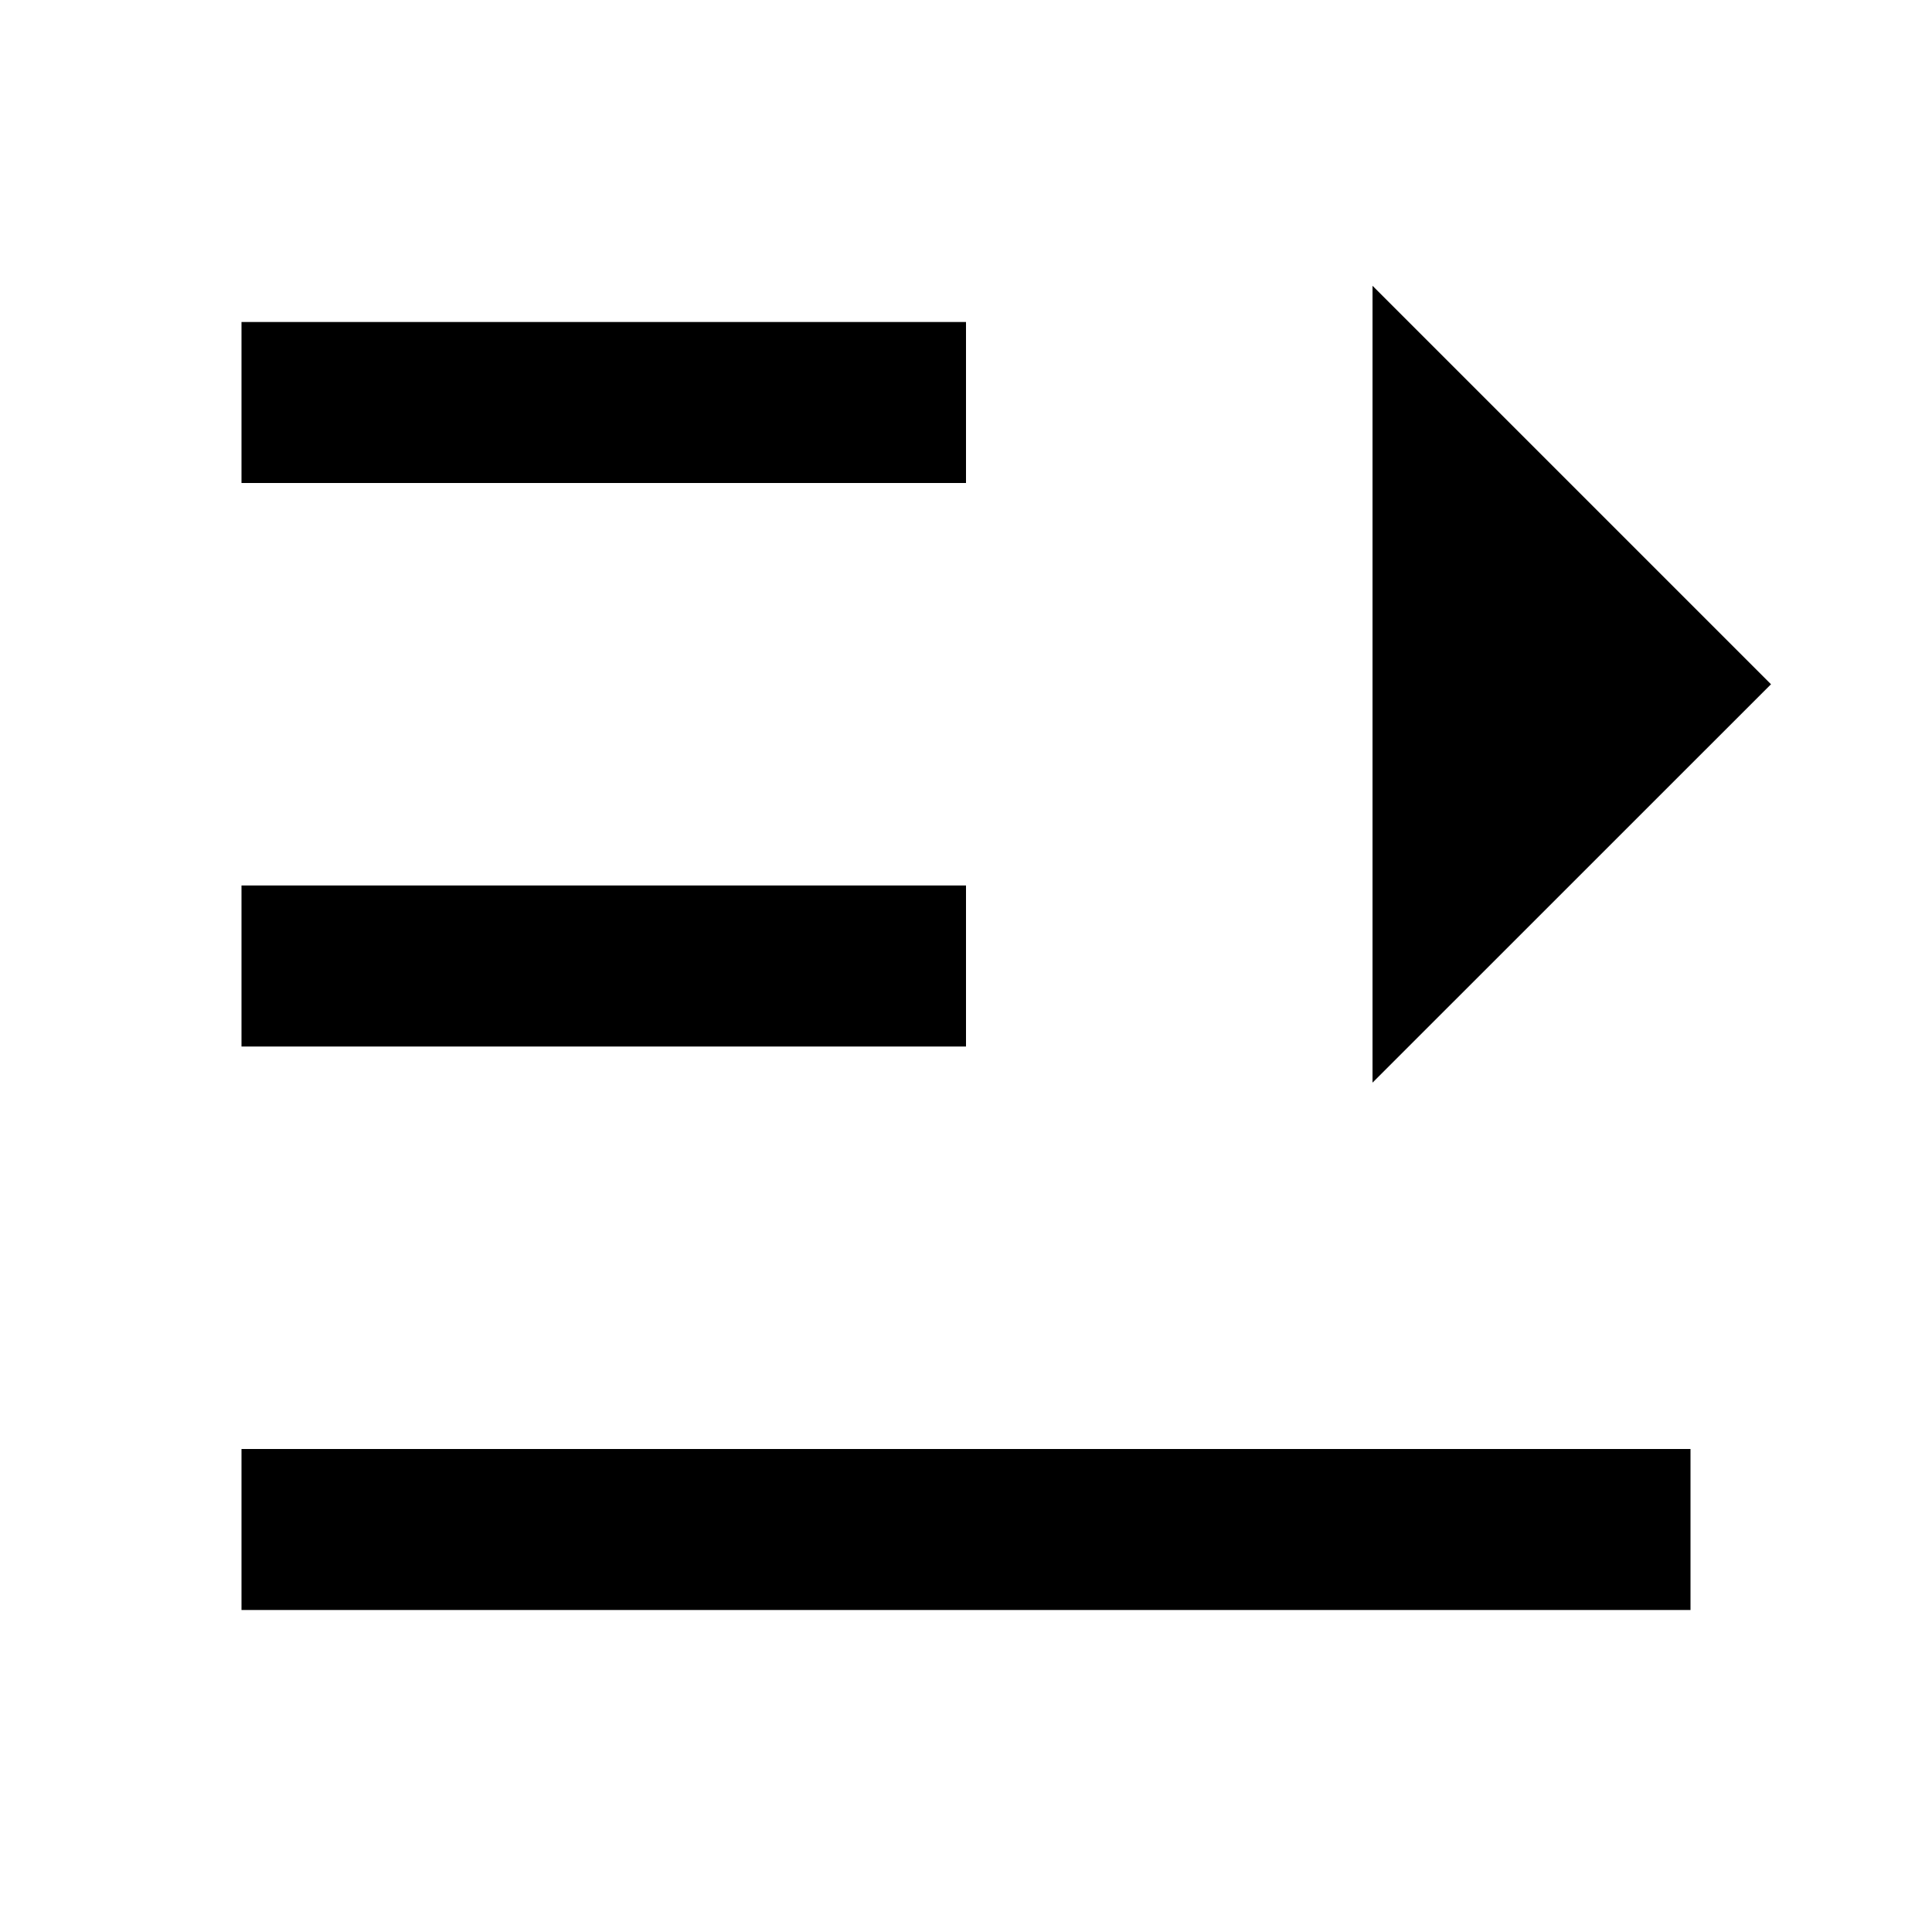
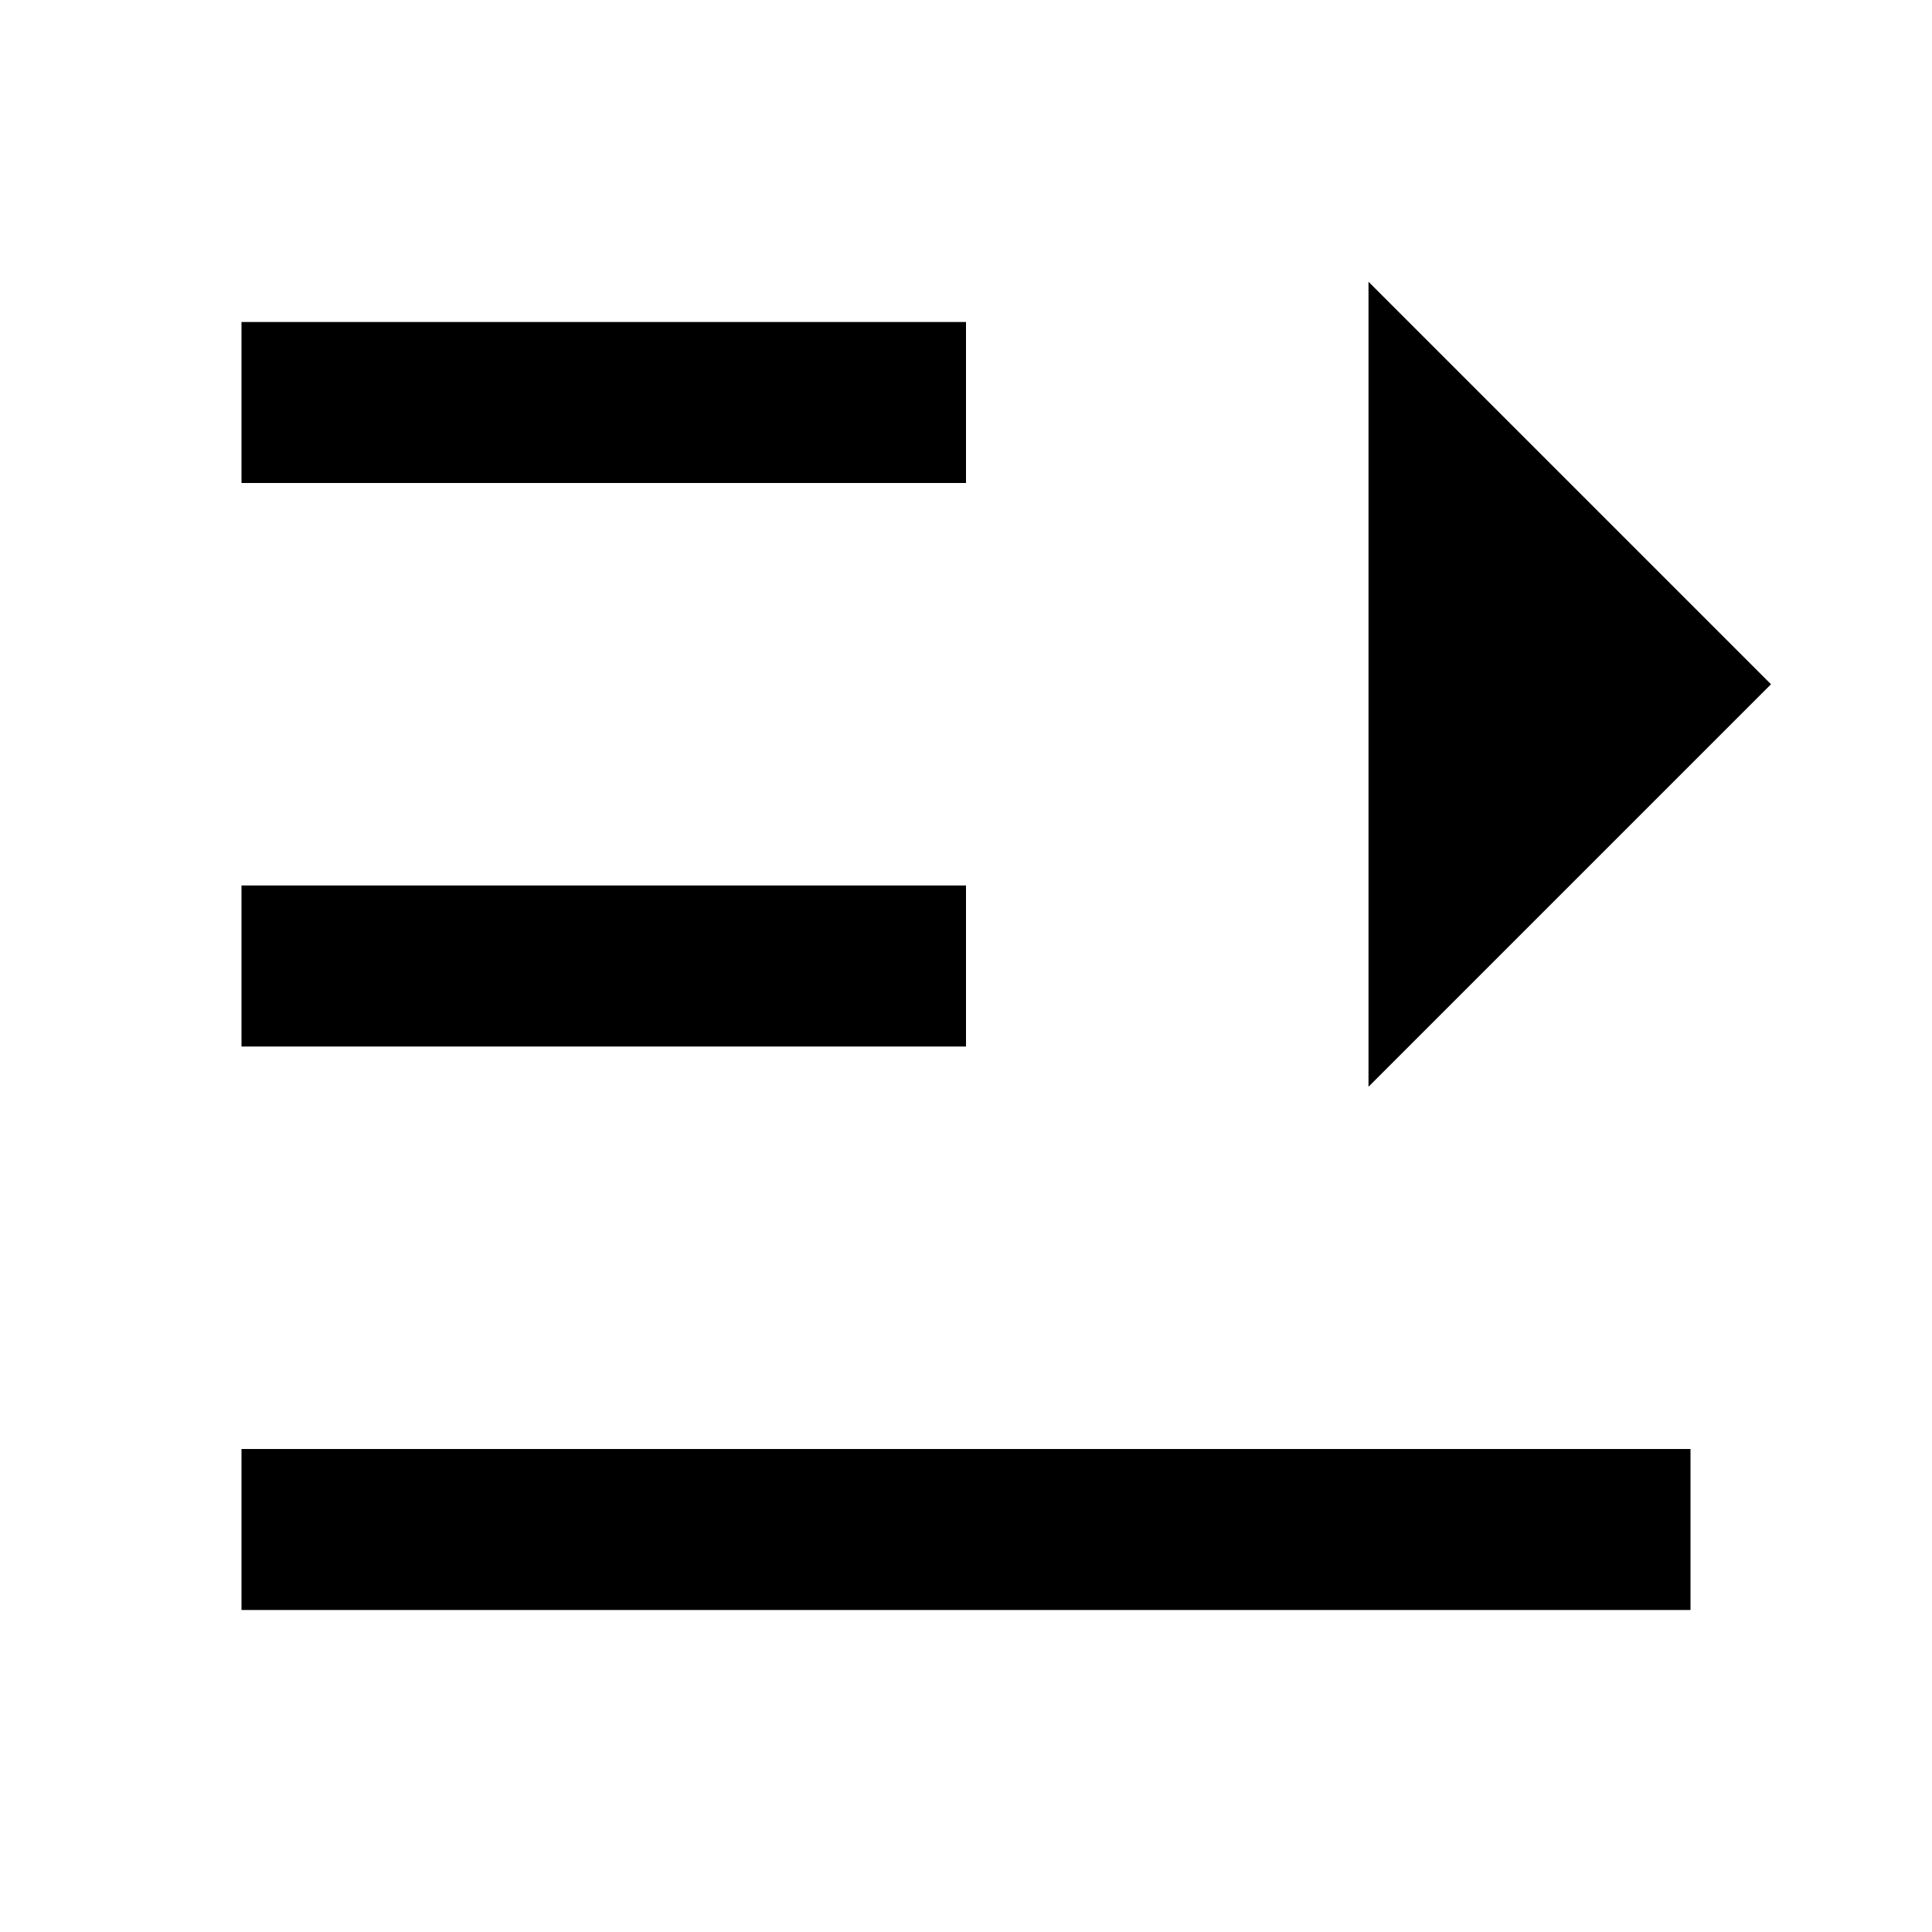
<svg xmlns="http://www.w3.org/2000/svg" viewBox="0 0 24 24" fill="currentColor">
-   <path d="M21 18V20H3V18H21ZM17.05 3.55L22 8.5L17.05 13.449V3.55ZM12 11V13H3V11H12ZM12 4V6H3V4H12Z" />
+   <path d="M21 18V20H3V18H21ZM17 3.5L22 8.5L17 13.5V3.5ZM12 11V13H3V11H12ZM12 4V6H3V4H12Z" />
</svg>
